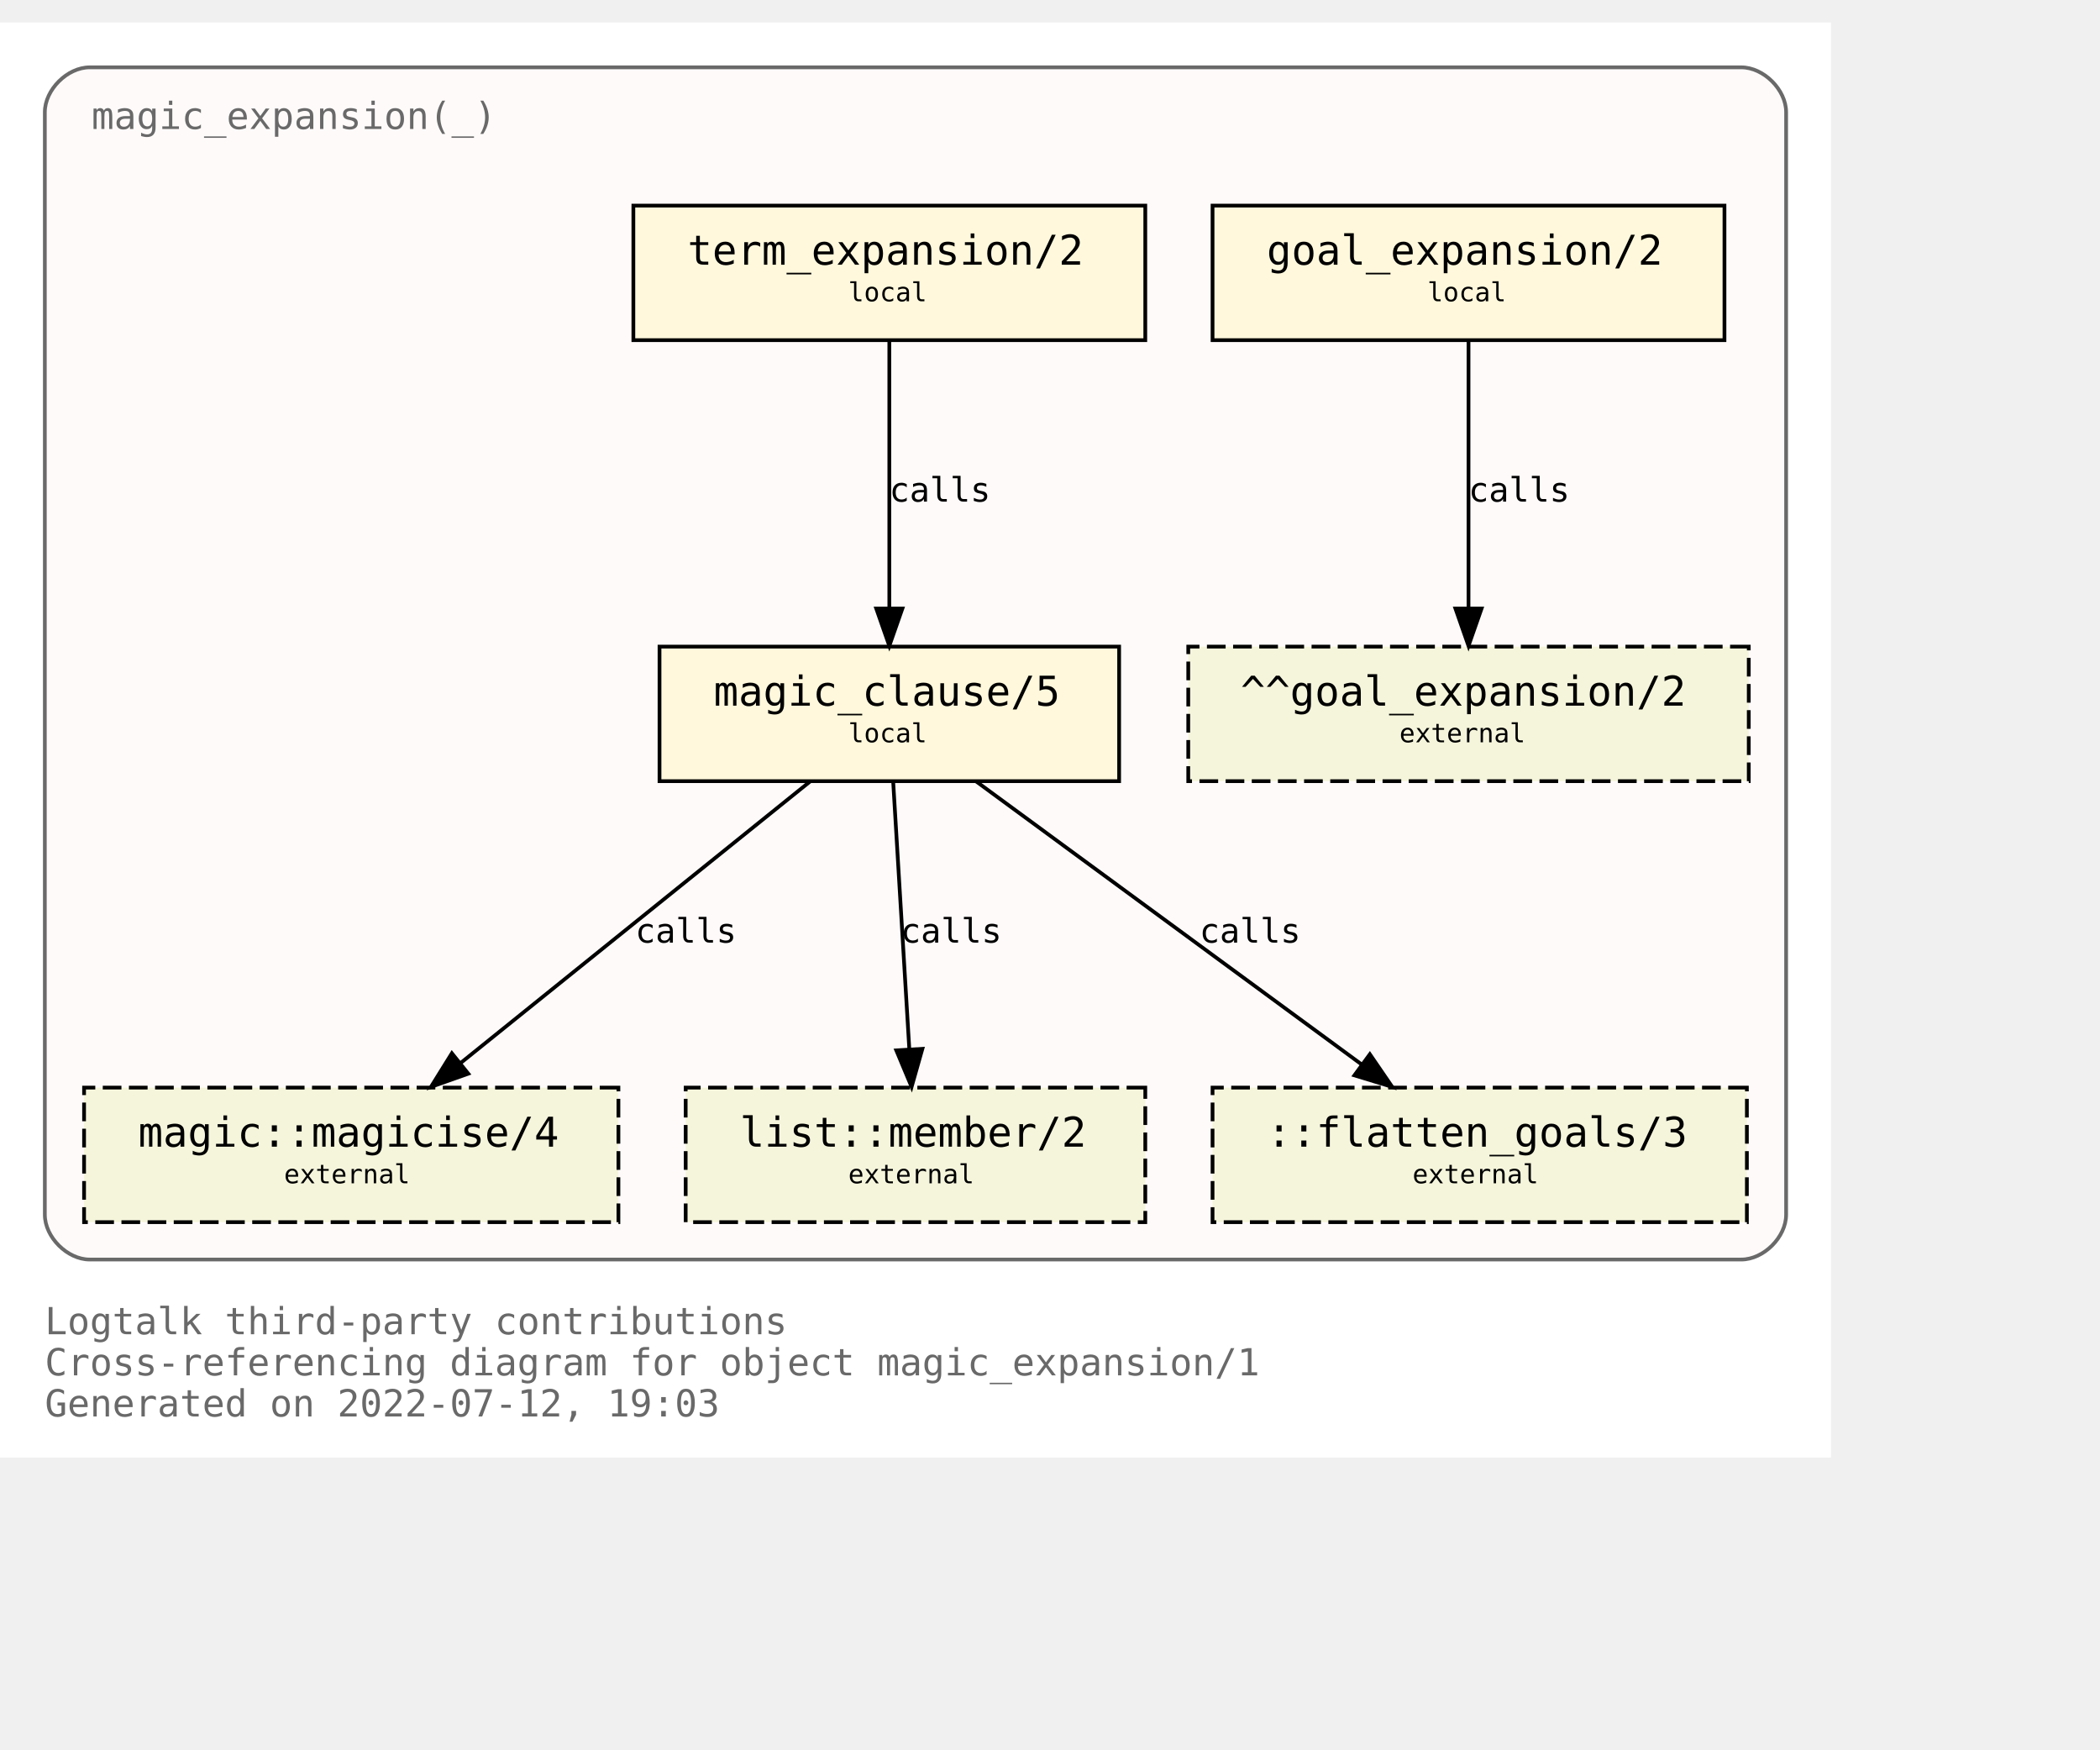
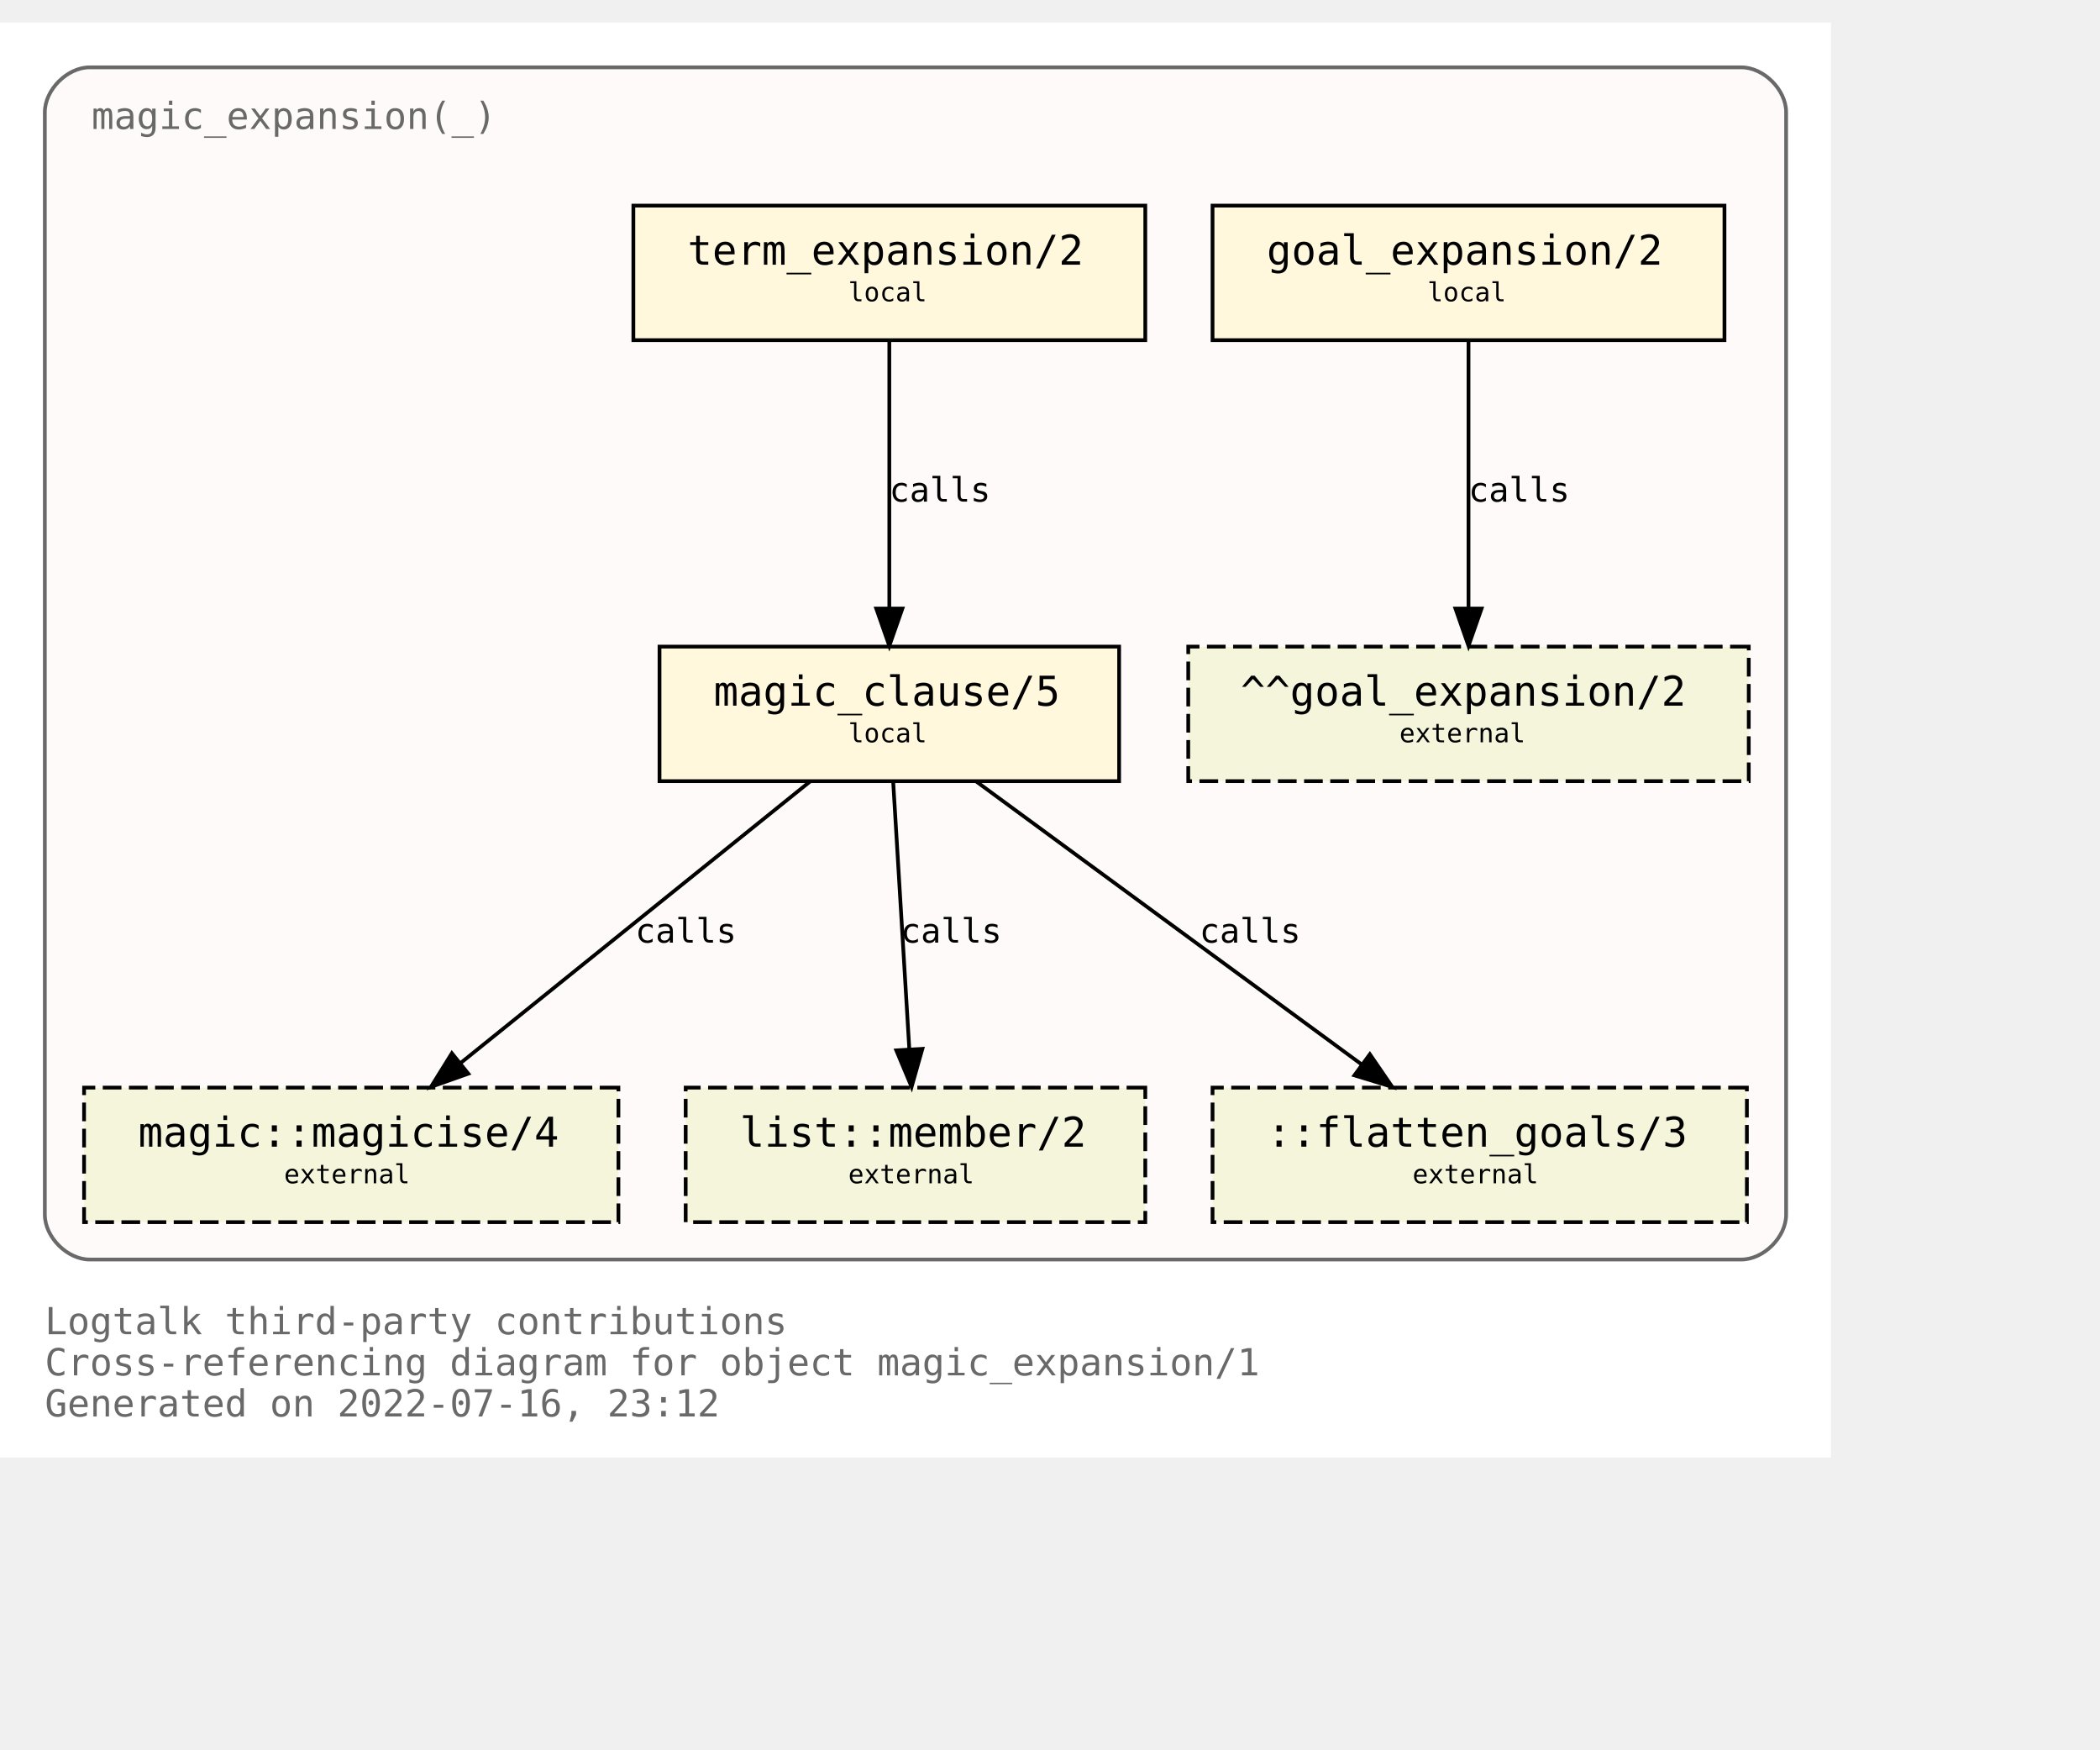
<svg xmlns="http://www.w3.org/2000/svg" xmlns:xlink="http://www.w3.org/1999/xlink" width="634pt" height="528pt" viewBox="72.00 72.00 562.00 456.00">
  <g id="graph0" class="graph" transform="scale(1 1) rotate(0) translate(76 452)">
    <polygon fill="white" stroke="transparent" points="-4,4 -4,-380 486,-380 486,4 -4,4" />
    <text text-anchor="start" x="8" y="-29" font-family="Monospace" font-size="10.00" fill="dimgray">Logtalk third-party contributions</text>
    <text text-anchor="start" x="8" y="-18" font-family="Monospace" font-size="10.00" fill="dimgray">Cross-referencing diagram for object magic_expansion/1</text>
-     <text text-anchor="start" x="8" y="-7" font-family="Monospace" font-size="10.00" fill="dimgray">Generated on 2022-07-12, 19:03</text>
+     <text text-anchor="start" x="8" y="-7" font-family="Monospace" font-size="10.00" fill="dimgray">Generated on 2022-07-16, 23:12</text>
    <g id="clust1" class="cluster">
      <g id="a_clust1">
        <a xlink:title="magic_expansion(_)">
          <path fill="snow" stroke="dimgray" d="M20,-49C20,-49 462,-49 462,-49 468,-49 474,-55 474,-61 474,-61 474,-356 474,-356 474,-362 468,-368 462,-368 462,-368 20,-368 20,-368 14,-368 8,-362 8,-356 8,-356 8,-61 8,-61 8,-55 14,-49 20,-49" />
          <g id="a_clust1_0">
-             <a xlink:href="https://github.com/LogtalkDotOrg/logtalk3/tree/d1a85897b3368803e65c9f842d7eb815fba0a607/contributions/verdi_neruda/magic_expansion.lgt" xlink:title="https://github.com/LogtalkDotOrg/logtalk3/tree/d1a85897b3368803e65c9f842d7eb815fba0a607/contributions/verdi_neruda/magic_expansion.lgt">
+             <a xlink:href="https://github.com/LogtalkDotOrg/logtalk3/tree/2c2f7eb079d7037c97eb168173d1949847c6a107/contributions/verdi_neruda/magic_expansion.lgt" xlink:title="https://github.com/LogtalkDotOrg/logtalk3/tree/2c2f7eb079d7037c97eb168173d1949847c6a107/contributions/verdi_neruda/magic_expansion.lgt">
              <text text-anchor="start" x="20.5" y="-351.5" font-family="Monospace" font-size="10.00" fill="dimgray">magic_expansion(_)</text>
            </a>
          </g>
        </a>
      </g>
    </g>
    <g id="node1" class="node">
      <g id="a_node1">
-         <a xlink:href="https://github.com/LogtalkDotOrg/logtalk3/tree/d1a85897b3368803e65c9f842d7eb815fba0a607/contributions/verdi_neruda/magic_expansion.lgt#L51" xlink:title="https://github.com/LogtalkDotOrg/logtalk3/tree/d1a85897b3368803e65c9f842d7eb815fba0a607/contributions/verdi_neruda/magic_expansion.lgt#L51">
+         <a xlink:href="https://github.com/LogtalkDotOrg/logtalk3/tree/2c2f7eb079d7037c97eb168173d1949847c6a107/contributions/verdi_neruda/magic_expansion.lgt#L51" xlink:title="https://github.com/LogtalkDotOrg/logtalk3/tree/2c2f7eb079d7037c97eb168173d1949847c6a107/contributions/verdi_neruda/magic_expansion.lgt#L51">
          <polygon fill="cornsilk" stroke="black" points="457.5,-331 320.5,-331 320.5,-295 457.5,-295 457.5,-331" />
          <text text-anchor="start" x="329" y="-315.8" font-family="Monospace" font-size="9.00"> </text>
          <text text-anchor="start" x="335" y="-315.2" font-family="Monospace" font-size="11.00">goal_expansion/2</text>
          <text text-anchor="start" x="444" y="-315.8" font-family="Monospace" font-size="9.00"> </text>
          <text text-anchor="start" x="329" y="-304.8" font-family="Monospace" font-size="9.00"> </text>
          <text text-anchor="start" x="378" y="-305.4" font-family="Monospace" font-size="7.00">local</text>
          <text text-anchor="start" x="444" y="-304.8" font-family="Monospace" font-size="9.00"> </text>
        </a>
      </g>
    </g>
    <g id="node7" class="node">
      <polygon fill="beige" stroke="black" stroke-dasharray="5,2" points="464,-213 314,-213 314,-177 464,-177 464,-213" />
      <text text-anchor="start" x="322" y="-197.8" font-family="Monospace" font-size="9.00"> </text>
      <text text-anchor="start" x="328" y="-197.2" font-family="Monospace" font-size="11.00">^^goal_expansion/2</text>
      <text text-anchor="start" x="450" y="-197.8" font-family="Monospace" font-size="9.00"> </text>
      <text text-anchor="start" x="322" y="-186.8" font-family="Monospace" font-size="9.00"> </text>
      <text text-anchor="start" x="370.5" y="-187.4" font-family="Monospace" font-size="7.00">external</text>
      <text text-anchor="start" x="450" y="-186.8" font-family="Monospace" font-size="9.00"> </text>
    </g>
    <g id="edge3" class="edge">
      <g id="a_edge3">
-         <a xlink:href="https://github.com/LogtalkDotOrg/logtalk3/tree/d1a85897b3368803e65c9f842d7eb815fba0a607/contributions/verdi_neruda/magic_expansion.lgt#L51" xlink:title="calls">
+         <a xlink:href="https://github.com/LogtalkDotOrg/logtalk3/tree/2c2f7eb079d7037c97eb168173d1949847c6a107/contributions/verdi_neruda/magic_expansion.lgt#L51" xlink:title="calls">
          <path fill="none" stroke="black" d="M389,-294.88C389,-276.04 389,-245.47 389,-223.3" />
          <polygon fill="black" stroke="black" points="392.5,-223.19 389,-213.19 385.5,-223.19 392.5,-223.19" />
        </a>
      </g>
      <g id="a_edge3-label">
-         <a xlink:href="https://github.com/LogtalkDotOrg/logtalk3/tree/d1a85897b3368803e65c9f842d7eb815fba0a607/contributions/verdi_neruda/magic_expansion.lgt#L51" xlink:title="https://github.com/LogtalkDotOrg/logtalk3/tree/d1a85897b3368803e65c9f842d7eb815fba0a607/contributions/verdi_neruda/magic_expansion.lgt#L51">
+         <a xlink:href="https://github.com/LogtalkDotOrg/logtalk3/tree/2c2f7eb079d7037c97eb168173d1949847c6a107/contributions/verdi_neruda/magic_expansion.lgt#L51" xlink:title="https://github.com/LogtalkDotOrg/logtalk3/tree/2c2f7eb079d7037c97eb168173d1949847c6a107/contributions/verdi_neruda/magic_expansion.lgt#L51">
          <text text-anchor="start" x="389" y="-251.8" font-family="Monospace" font-size="9.00">calls</text>
        </a>
      </g>
    </g>
    <g id="node2" class="node">
      <g id="a_node2">
-         <a xlink:href="https://github.com/LogtalkDotOrg/logtalk3/tree/d1a85897b3368803e65c9f842d7eb815fba0a607/contributions/verdi_neruda/magic_expansion.lgt#L54" xlink:title="https://github.com/LogtalkDotOrg/logtalk3/tree/d1a85897b3368803e65c9f842d7eb815fba0a607/contributions/verdi_neruda/magic_expansion.lgt#L54">
+         <a xlink:href="https://github.com/LogtalkDotOrg/logtalk3/tree/2c2f7eb079d7037c97eb168173d1949847c6a107/contributions/verdi_neruda/magic_expansion.lgt#L54" xlink:title="https://github.com/LogtalkDotOrg/logtalk3/tree/2c2f7eb079d7037c97eb168173d1949847c6a107/contributions/verdi_neruda/magic_expansion.lgt#L54">
          <polygon fill="cornsilk" stroke="black" points="302.5,-331 165.5,-331 165.5,-295 302.5,-295 302.5,-331" />
          <text text-anchor="start" x="174" y="-315.8" font-family="Monospace" font-size="9.00"> </text>
          <text text-anchor="start" x="180" y="-315.2" font-family="Monospace" font-size="11.00">term_expansion/2</text>
          <text text-anchor="start" x="289" y="-315.8" font-family="Monospace" font-size="9.00"> </text>
          <text text-anchor="start" x="174" y="-304.8" font-family="Monospace" font-size="9.00"> </text>
          <text text-anchor="start" x="223" y="-305.4" font-family="Monospace" font-size="7.00">local</text>
          <text text-anchor="start" x="289" y="-304.8" font-family="Monospace" font-size="9.00"> </text>
        </a>
      </g>
    </g>
    <g id="node3" class="node">
      <g id="a_node3">
-         <a xlink:href="https://github.com/LogtalkDotOrg/logtalk3/tree/d1a85897b3368803e65c9f842d7eb815fba0a607/contributions/verdi_neruda/magic_expansion.lgt#L61" xlink:title="https://github.com/LogtalkDotOrg/logtalk3/tree/d1a85897b3368803e65c9f842d7eb815fba0a607/contributions/verdi_neruda/magic_expansion.lgt#L61">
+         <a xlink:href="https://github.com/LogtalkDotOrg/logtalk3/tree/2c2f7eb079d7037c97eb168173d1949847c6a107/contributions/verdi_neruda/magic_expansion.lgt#L61" xlink:title="https://github.com/LogtalkDotOrg/logtalk3/tree/2c2f7eb079d7037c97eb168173d1949847c6a107/contributions/verdi_neruda/magic_expansion.lgt#L61">
          <polygon fill="cornsilk" stroke="black" points="295.5,-213 172.5,-213 172.5,-177 295.5,-177 295.5,-213" />
          <text text-anchor="start" x="181" y="-197.8" font-family="Monospace" font-size="9.00"> </text>
          <text text-anchor="start" x="187" y="-197.2" font-family="Monospace" font-size="11.00">magic_clause/5</text>
          <text text-anchor="start" x="282" y="-197.8" font-family="Monospace" font-size="9.00"> </text>
          <text text-anchor="start" x="181" y="-186.8" font-family="Monospace" font-size="9.00"> </text>
          <text text-anchor="start" x="223" y="-187.4" font-family="Monospace" font-size="7.00">local</text>
          <text text-anchor="start" x="282" y="-186.8" font-family="Monospace" font-size="9.00"> </text>
        </a>
      </g>
    </g>
    <g id="edge1" class="edge">
      <g id="a_edge1">
-         <a xlink:href="https://github.com/LogtalkDotOrg/logtalk3/tree/d1a85897b3368803e65c9f842d7eb815fba0a607/contributions/verdi_neruda/magic_expansion.lgt#L54" xlink:title="calls">
+         <a xlink:href="https://github.com/LogtalkDotOrg/logtalk3/tree/2c2f7eb079d7037c97eb168173d1949847c6a107/contributions/verdi_neruda/magic_expansion.lgt#L54" xlink:title="calls">
          <path fill="none" stroke="black" d="M234,-294.88C234,-276.04 234,-245.47 234,-223.3" />
          <polygon fill="black" stroke="black" points="237.5,-223.19 234,-213.19 230.5,-223.19 237.5,-223.19" />
        </a>
      </g>
      <g id="a_edge1-label">
-         <a xlink:href="https://github.com/LogtalkDotOrg/logtalk3/tree/d1a85897b3368803e65c9f842d7eb815fba0a607/contributions/verdi_neruda/magic_expansion.lgt#L54" xlink:title="https://github.com/LogtalkDotOrg/logtalk3/tree/d1a85897b3368803e65c9f842d7eb815fba0a607/contributions/verdi_neruda/magic_expansion.lgt#L54">
+         <a xlink:href="https://github.com/LogtalkDotOrg/logtalk3/tree/2c2f7eb079d7037c97eb168173d1949847c6a107/contributions/verdi_neruda/magic_expansion.lgt#L54" xlink:title="https://github.com/LogtalkDotOrg/logtalk3/tree/2c2f7eb079d7037c97eb168173d1949847c6a107/contributions/verdi_neruda/magic_expansion.lgt#L54">
          <text text-anchor="start" x="234" y="-251.8" font-family="Monospace" font-size="9.00">calls</text>
        </a>
      </g>
    </g>
    <g id="node4" class="node">
      <g id="a_node4">
        <a xlink:href="https://logtalk.org/library/magic_0.html#magicise/4" xlink:title="https://logtalk.org/library/magic_0.html#magicise/4">
          <polygon fill="beige" stroke="black" stroke-dasharray="5,2" points="161.5,-95 18.5,-95 18.5,-59 161.5,-59 161.5,-95" />
          <text text-anchor="start" x="27" y="-79.8" font-family="Monospace" font-size="9.00"> </text>
          <text text-anchor="start" x="33" y="-79.2" font-family="Monospace" font-size="11.00">magic::magicise/4</text>
          <text text-anchor="start" x="148" y="-79.8" font-family="Monospace" font-size="9.00"> </text>
          <text text-anchor="start" x="27" y="-68.8" font-family="Monospace" font-size="9.00"> </text>
          <text text-anchor="start" x="72" y="-69.4" font-family="Monospace" font-size="7.00">external</text>
          <text text-anchor="start" x="148" y="-68.8" font-family="Monospace" font-size="9.00"> </text>
        </a>
      </g>
    </g>
    <g id="edge4" class="edge">
      <g id="a_edge4">
-         <a xlink:href="https://github.com/LogtalkDotOrg/logtalk3/tree/d1a85897b3368803e65c9f842d7eb815fba0a607/contributions/verdi_neruda/magic_expansion.lgt#L61" xlink:title="calls">
+         <a xlink:href="https://github.com/LogtalkDotOrg/logtalk3/tree/2c2f7eb079d7037c97eb168173d1949847c6a107/contributions/verdi_neruda/magic_expansion.lgt#L61" xlink:title="calls">
          <path fill="none" stroke="black" d="M212.75,-176.88C187.97,-156.92 146.88,-123.82 119.13,-101.47" />
          <polygon fill="black" stroke="black" points="121.32,-98.73 111.33,-95.19 116.93,-104.19 121.32,-98.73" />
        </a>
      </g>
      <g id="a_edge4-label">
-         <a xlink:href="https://github.com/LogtalkDotOrg/logtalk3/tree/d1a85897b3368803e65c9f842d7eb815fba0a607/contributions/verdi_neruda/magic_expansion.lgt#L61" xlink:title="https://github.com/LogtalkDotOrg/logtalk3/tree/d1a85897b3368803e65c9f842d7eb815fba0a607/contributions/verdi_neruda/magic_expansion.lgt#L61">
+         <a xlink:href="https://github.com/LogtalkDotOrg/logtalk3/tree/2c2f7eb079d7037c97eb168173d1949847c6a107/contributions/verdi_neruda/magic_expansion.lgt#L61" xlink:title="https://github.com/LogtalkDotOrg/logtalk3/tree/2c2f7eb079d7037c97eb168173d1949847c6a107/contributions/verdi_neruda/magic_expansion.lgt#L61">
          <text text-anchor="start" x="166" y="-133.8" font-family="Monospace" font-size="9.00">calls</text>
        </a>
      </g>
    </g>
    <g id="node5" class="node">
      <g id="a_node5">
        <a xlink:href="https://logtalk.org/library/listp_0.html#member/2" xlink:title="https://logtalk.org/library/listp_0.html#member/2">
          <polygon fill="beige" stroke="black" stroke-dasharray="5,2" points="302.5,-95 179.5,-95 179.5,-59 302.5,-59 302.5,-95" />
          <text text-anchor="start" x="188" y="-79.8" font-family="Monospace" font-size="9.00"> </text>
          <text text-anchor="start" x="194" y="-79.2" font-family="Monospace" font-size="11.00">list::member/2</text>
          <text text-anchor="start" x="289" y="-79.8" font-family="Monospace" font-size="9.00"> </text>
          <text text-anchor="start" x="188" y="-68.8" font-family="Monospace" font-size="9.00"> </text>
          <text text-anchor="start" x="223" y="-69.4" font-family="Monospace" font-size="7.00">external</text>
          <text text-anchor="start" x="289" y="-68.8" font-family="Monospace" font-size="9.00"> </text>
        </a>
      </g>
    </g>
    <g id="edge5" class="edge">
      <g id="a_edge5">
-         <a xlink:href="https://github.com/LogtalkDotOrg/logtalk3/tree/d1a85897b3368803e65c9f842d7eb815fba0a607/contributions/verdi_neruda/magic_expansion.lgt#L61" xlink:title="calls">
+         <a xlink:href="https://github.com/LogtalkDotOrg/logtalk3/tree/2c2f7eb079d7037c97eb168173d1949847c6a107/contributions/verdi_neruda/magic_expansion.lgt#L61" xlink:title="calls">
          <path fill="none" stroke="black" d="M235.03,-176.88C236.17,-158.04 238.01,-127.47 239.35,-105.3" />
          <polygon fill="black" stroke="black" points="242.85,-105.38 239.96,-95.19 235.87,-104.96 242.85,-105.38" />
        </a>
      </g>
      <g id="a_edge5-label">
-         <a xlink:href="https://github.com/LogtalkDotOrg/logtalk3/tree/d1a85897b3368803e65c9f842d7eb815fba0a607/contributions/verdi_neruda/magic_expansion.lgt#L61" xlink:title="https://github.com/LogtalkDotOrg/logtalk3/tree/d1a85897b3368803e65c9f842d7eb815fba0a607/contributions/verdi_neruda/magic_expansion.lgt#L61">
+         <a xlink:href="https://github.com/LogtalkDotOrg/logtalk3/tree/2c2f7eb079d7037c97eb168173d1949847c6a107/contributions/verdi_neruda/magic_expansion.lgt#L61" xlink:title="https://github.com/LogtalkDotOrg/logtalk3/tree/2c2f7eb079d7037c97eb168173d1949847c6a107/contributions/verdi_neruda/magic_expansion.lgt#L61">
          <text text-anchor="start" x="237" y="-133.8" font-family="Monospace" font-size="9.00">calls</text>
        </a>
      </g>
    </g>
    <g id="node6" class="node">
      <polygon fill="beige" stroke="black" stroke-dasharray="5,2" points="463.5,-95 320.5,-95 320.5,-59 463.5,-59 463.5,-95" />
      <text text-anchor="start" x="329" y="-79.8" font-family="Monospace" font-size="9.00"> </text>
      <text text-anchor="start" x="335" y="-79.2" font-family="Monospace" font-size="11.00">::flatten_goals/3</text>
      <text text-anchor="start" x="450" y="-79.8" font-family="Monospace" font-size="9.00"> </text>
      <text text-anchor="start" x="329" y="-68.8" font-family="Monospace" font-size="9.00"> </text>
      <text text-anchor="start" x="374" y="-69.4" font-family="Monospace" font-size="7.00">external</text>
      <text text-anchor="start" x="450" y="-68.8" font-family="Monospace" font-size="9.00"> </text>
    </g>
    <g id="edge2" class="edge">
      <g id="a_edge2">
-         <a xlink:href="https://github.com/LogtalkDotOrg/logtalk3/tree/d1a85897b3368803e65c9f842d7eb815fba0a607/contributions/verdi_neruda/magic_expansion.lgt#L61" xlink:title="calls">
+         <a xlink:href="https://github.com/LogtalkDotOrg/logtalk3/tree/2c2f7eb079d7037c97eb168173d1949847c6a107/contributions/verdi_neruda/magic_expansion.lgt#L61" xlink:title="calls">
          <path fill="none" stroke="black" d="M257.31,-176.88C284.62,-156.84 329.98,-123.53 360.43,-101.18" />
          <polygon fill="black" stroke="black" points="362.6,-103.93 368.59,-95.19 358.46,-98.28 362.6,-103.93" />
        </a>
      </g>
      <g id="a_edge2-label">
-         <a xlink:href="https://github.com/LogtalkDotOrg/logtalk3/tree/d1a85897b3368803e65c9f842d7eb815fba0a607/contributions/verdi_neruda/magic_expansion.lgt#L61" xlink:title="https://github.com/LogtalkDotOrg/logtalk3/tree/d1a85897b3368803e65c9f842d7eb815fba0a607/contributions/verdi_neruda/magic_expansion.lgt#L61">
+         <a xlink:href="https://github.com/LogtalkDotOrg/logtalk3/tree/2c2f7eb079d7037c97eb168173d1949847c6a107/contributions/verdi_neruda/magic_expansion.lgt#L61" xlink:title="https://github.com/LogtalkDotOrg/logtalk3/tree/2c2f7eb079d7037c97eb168173d1949847c6a107/contributions/verdi_neruda/magic_expansion.lgt#L61">
          <text text-anchor="start" x="317" y="-133.8" font-family="Monospace" font-size="9.00">calls</text>
        </a>
      </g>
    </g>
  </g>
</svg>
